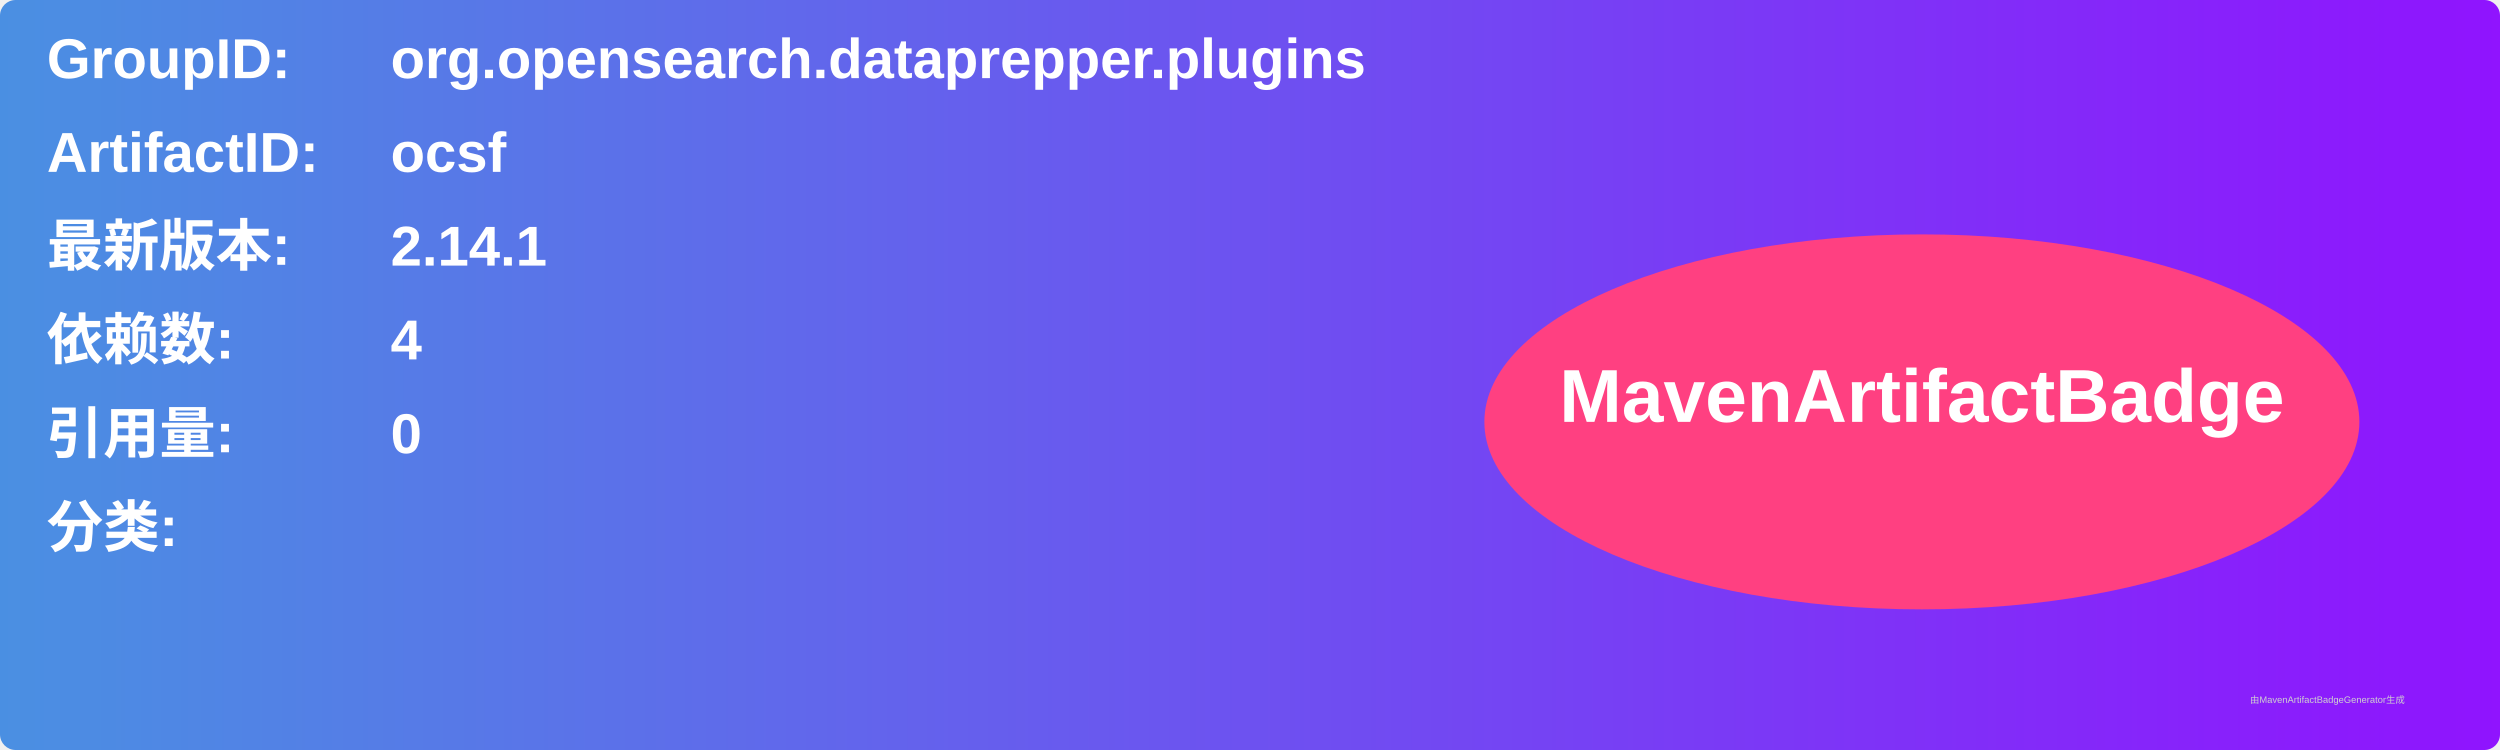
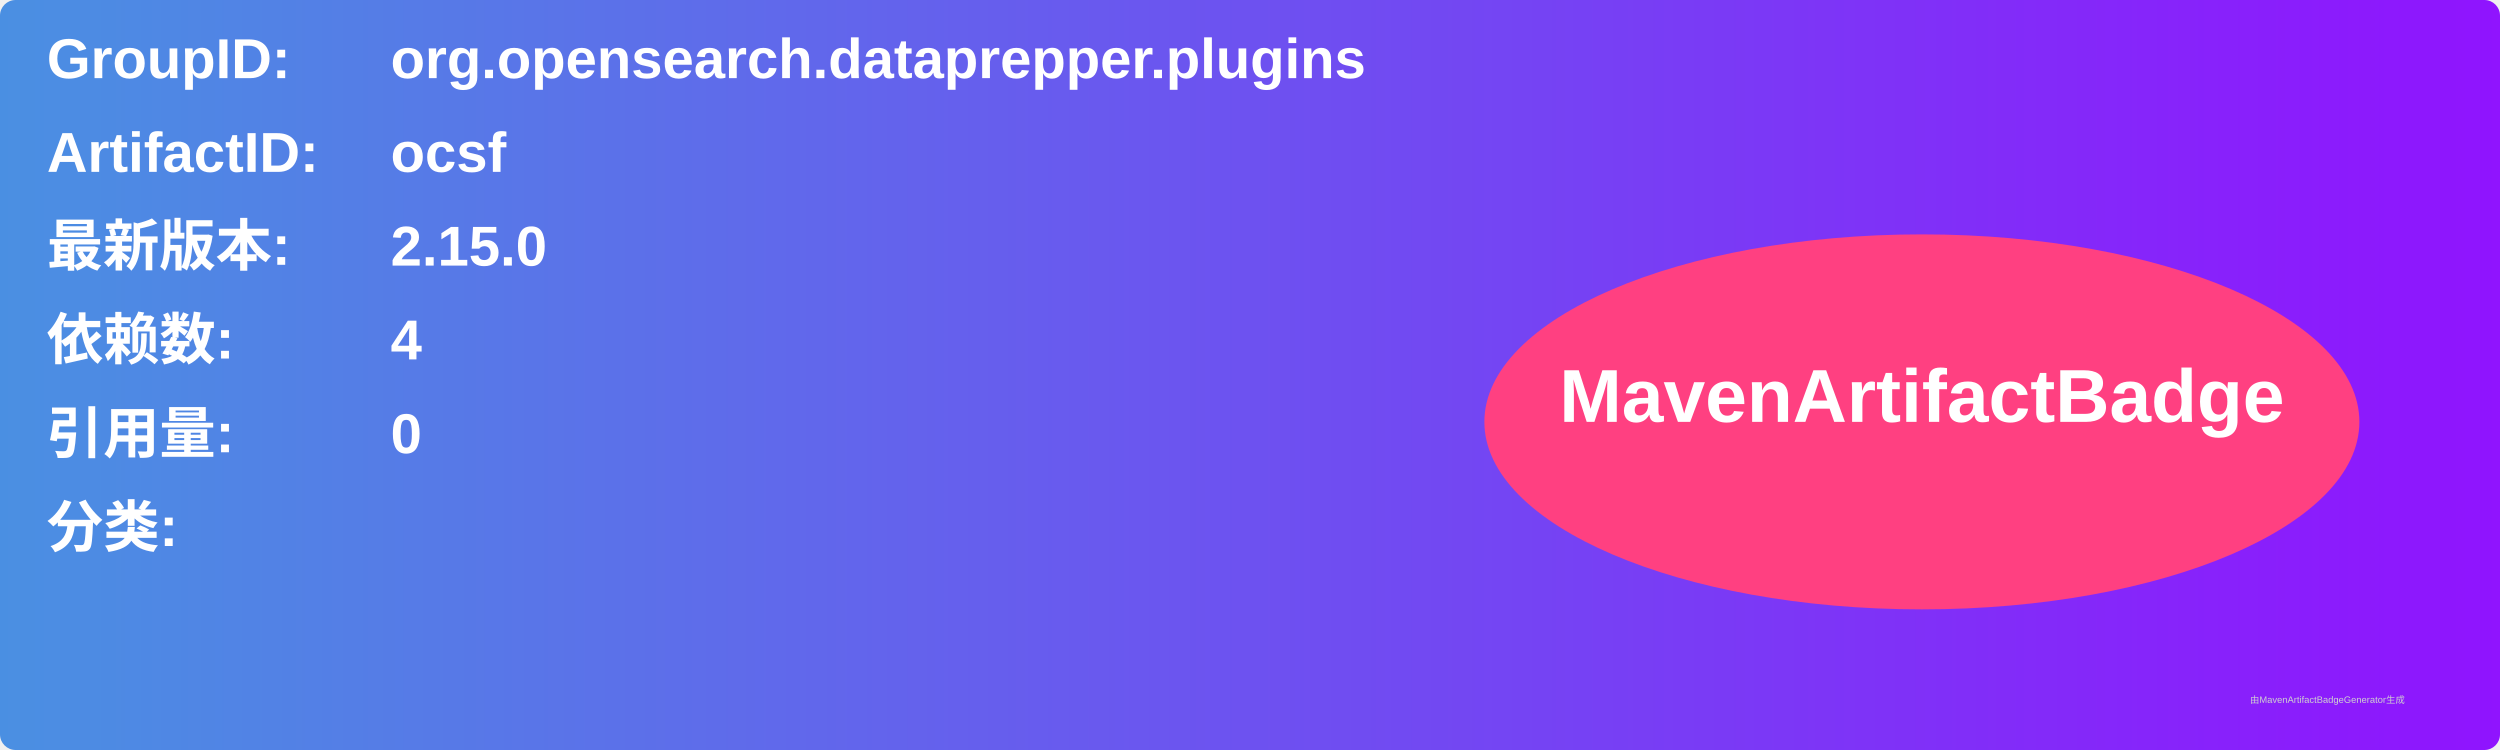
<svg xmlns="http://www.w3.org/2000/svg" width="800" height="240" viewBox="0 0 800 240">
  <linearGradient id="grad" x1="0%" y1="0%" x2="100%" y2="0%">
    <stop offset="0%" stop-color="#4a90e2" />
    <stop offset="100%" stop-color="#9013fe" />
  </linearGradient>
  <rect width="100%" height="100%" rx="5" ry="5" fill="url(#grad)" />
  <g transform="translate(15, 15)">
    <text x="0" y="10" font-family="Arial" font-size="18" fill="white" font-weight="bold" width="260">GroupID:</text>
    <text x="110" y="10" font-family="Arial" font-size="18" fill="white" font-weight="bold" width="460">org.opensearch.dataprepper.plugins</text>
    <text x="0" y="40" font-family="Arial" font-size="18" fill="white" font-weight="bold" width="260">ArtifactID:</text>
    <text x="110" y="40" font-family="Arial" font-size="18" fill="white" font-weight="bold" width="460">ocsf</text>
    <text x="0" y="70" font-family="Arial" font-size="18" fill="white" font-weight="bold">最新版本:</text>
    <text x="110" y="70" font-family="Arial" font-size="18" fill="white" font-weight="bold">
-       <tspan font-weight="bold">2.14.1</tspan>
+       <tspan font-weight="bold">2.15.0</tspan>
    </text>
    <text x="0" y="100" font-family="Arial" font-size="18" fill="white" font-weight="bold">依赖数: </text>
    <text x="110" y="100" font-family="Arial" font-size="18" fill="white">
      <tspan font-weight="bold">4</tspan>
    </text>
    <text x="0" y="130" font-family="Arial" font-size="18" fill="white" font-weight="bold">引用量: </text>
    <text x="110" y="130" font-family="Arial" font-size="18" fill="white">
      <tspan font-weight="bold">0</tspan>
    </text>
    <text x="0" y="160" font-family="Arial" font-size="18" fill="white" font-weight="bold">分类:</text>
    <text x="10" y="190" font-family="Arial" font-size="10" fill="white">
      <tspan font-weight="bold" />
    </text>
    <ellipse cx="600" cy="120" rx="140" ry="60" fill="#ff4081" />
    <text x="600" y="120" text-anchor="middle" font-family="Arial" font-size="24" fill="white" font-weight="bold">MavenArtifactBadge</text>
  </g>
  <text x="720" y="225" font-family="Arial" font-size="3" fill="#d0d0d0">由MavenArtifactBadgeGenerator生成</text>
</svg>
